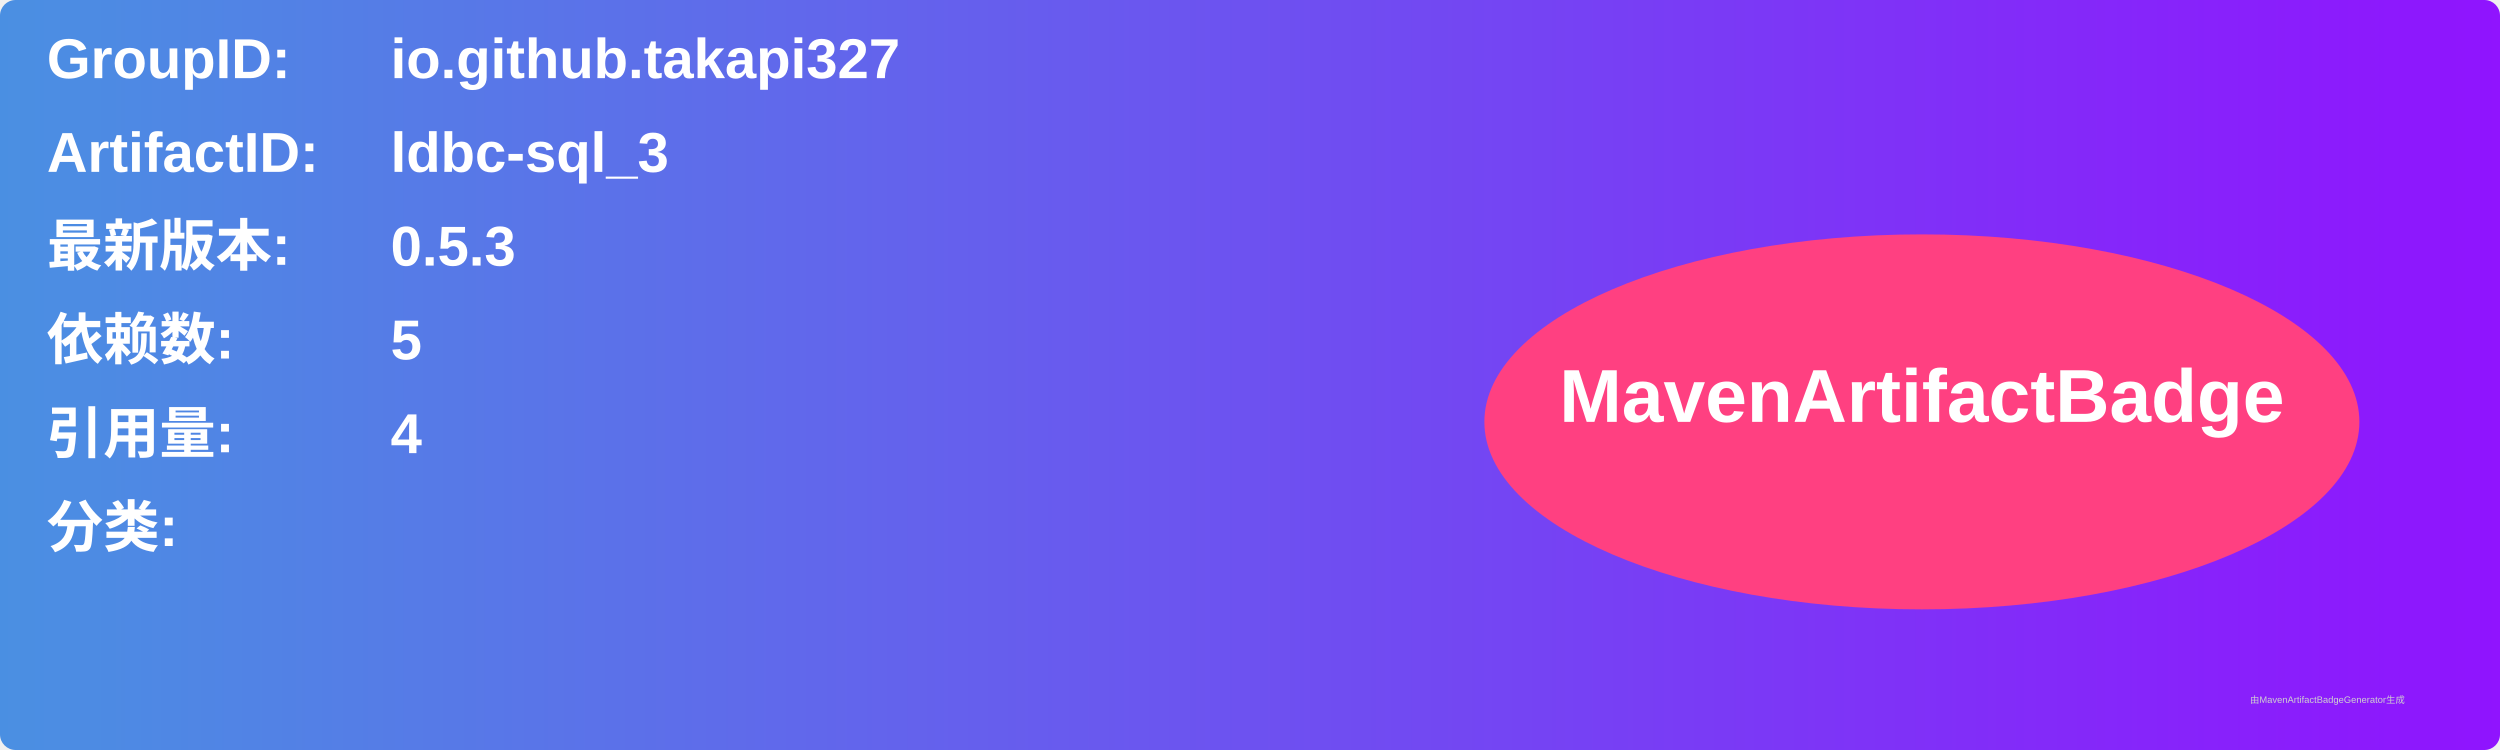
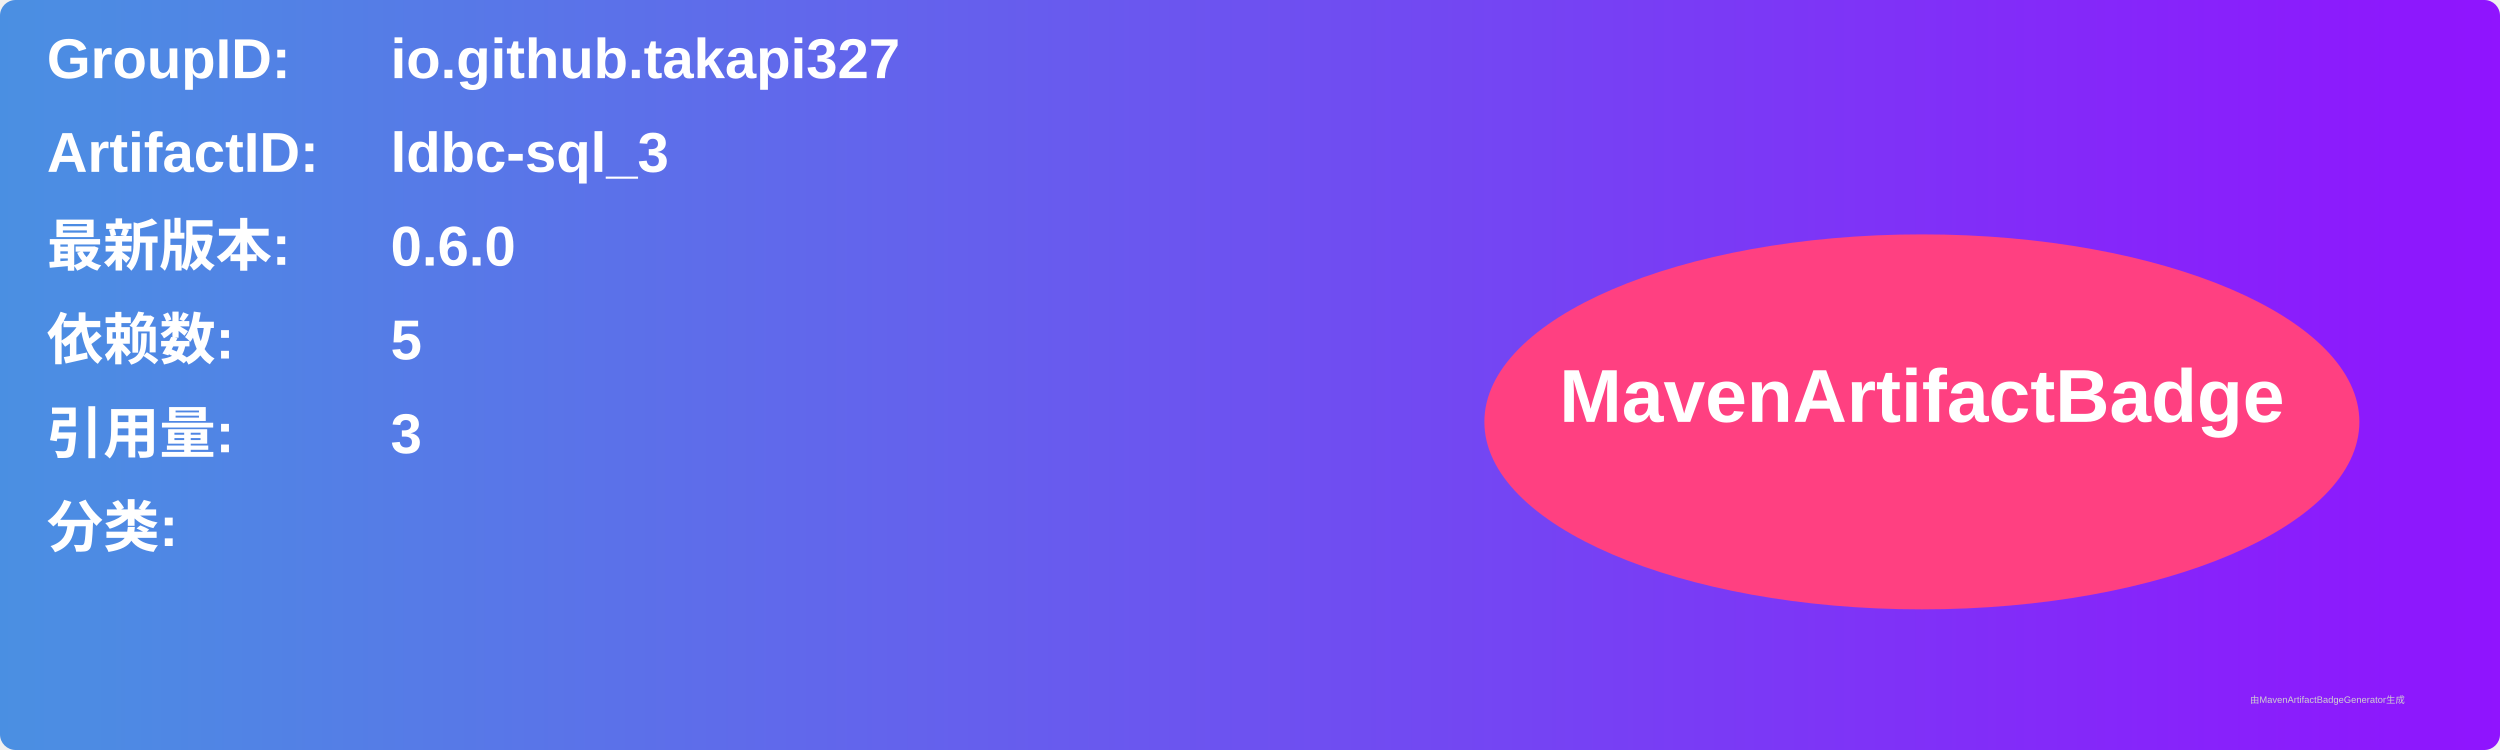
<svg xmlns="http://www.w3.org/2000/svg" width="800" height="240" viewBox="0 0 800 240">
  <linearGradient id="grad" x1="0%" y1="0%" x2="100%" y2="0%">
    <stop offset="0%" stop-color="#4a90e2" />
    <stop offset="100%" stop-color="#9013fe" />
  </linearGradient>
  <rect width="100%" height="100%" rx="5" ry="5" fill="url(#grad)" />
  <g transform="translate(15, 15)">
    <text x="0" y="10" font-family="Arial" font-size="18" fill="white" font-weight="bold" width="260">GroupID:</text>
    <text x="110" y="10" font-family="Arial" font-size="18" fill="white" font-weight="bold" width="460">io.github.takapi327</text>
    <text x="0" y="40" font-family="Arial" font-size="18" fill="white" font-weight="bold" width="260">ArtifactID:</text>
    <text x="110" y="40" font-family="Arial" font-size="18" fill="white" font-weight="bold" width="460">ldbc-sql_3</text>
    <text x="0" y="70" font-family="Arial" font-size="18" fill="white" font-weight="bold">最新版本:</text>
    <text x="110" y="70" font-family="Arial" font-size="18" fill="white" font-weight="bold">
-       <tspan font-weight="bold">0.5.3</tspan>
+       <tspan font-weight="bold">0.6.0</tspan>
    </text>
    <text x="0" y="100" font-family="Arial" font-size="18" fill="white" font-weight="bold">依赖数: </text>
    <text x="110" y="100" font-family="Arial" font-size="18" fill="white">
      <tspan font-weight="bold">5</tspan>
    </text>
    <text x="0" y="130" font-family="Arial" font-size="18" fill="white" font-weight="bold">引用量: </text>
    <text x="110" y="130" font-family="Arial" font-size="18" fill="white">
-       <tspan font-weight="bold">4</tspan>
+       <tspan font-weight="bold">3</tspan>
    </text>
    <text x="0" y="160" font-family="Arial" font-size="18" fill="white" font-weight="bold">分类:</text>
    <text x="10" y="190" font-family="Arial" font-size="10" fill="white">
      <tspan font-weight="bold" />
    </text>
    <ellipse cx="600" cy="120" rx="140" ry="60" fill="#ff4081" />
    <text x="600" y="120" text-anchor="middle" font-family="Arial" font-size="24" fill="white" font-weight="bold">MavenArtifactBadge</text>
  </g>
  <text x="720" y="225" font-family="Arial" font-size="3" fill="#d0d0d0">由MavenArtifactBadgeGenerator生成</text>
</svg>
